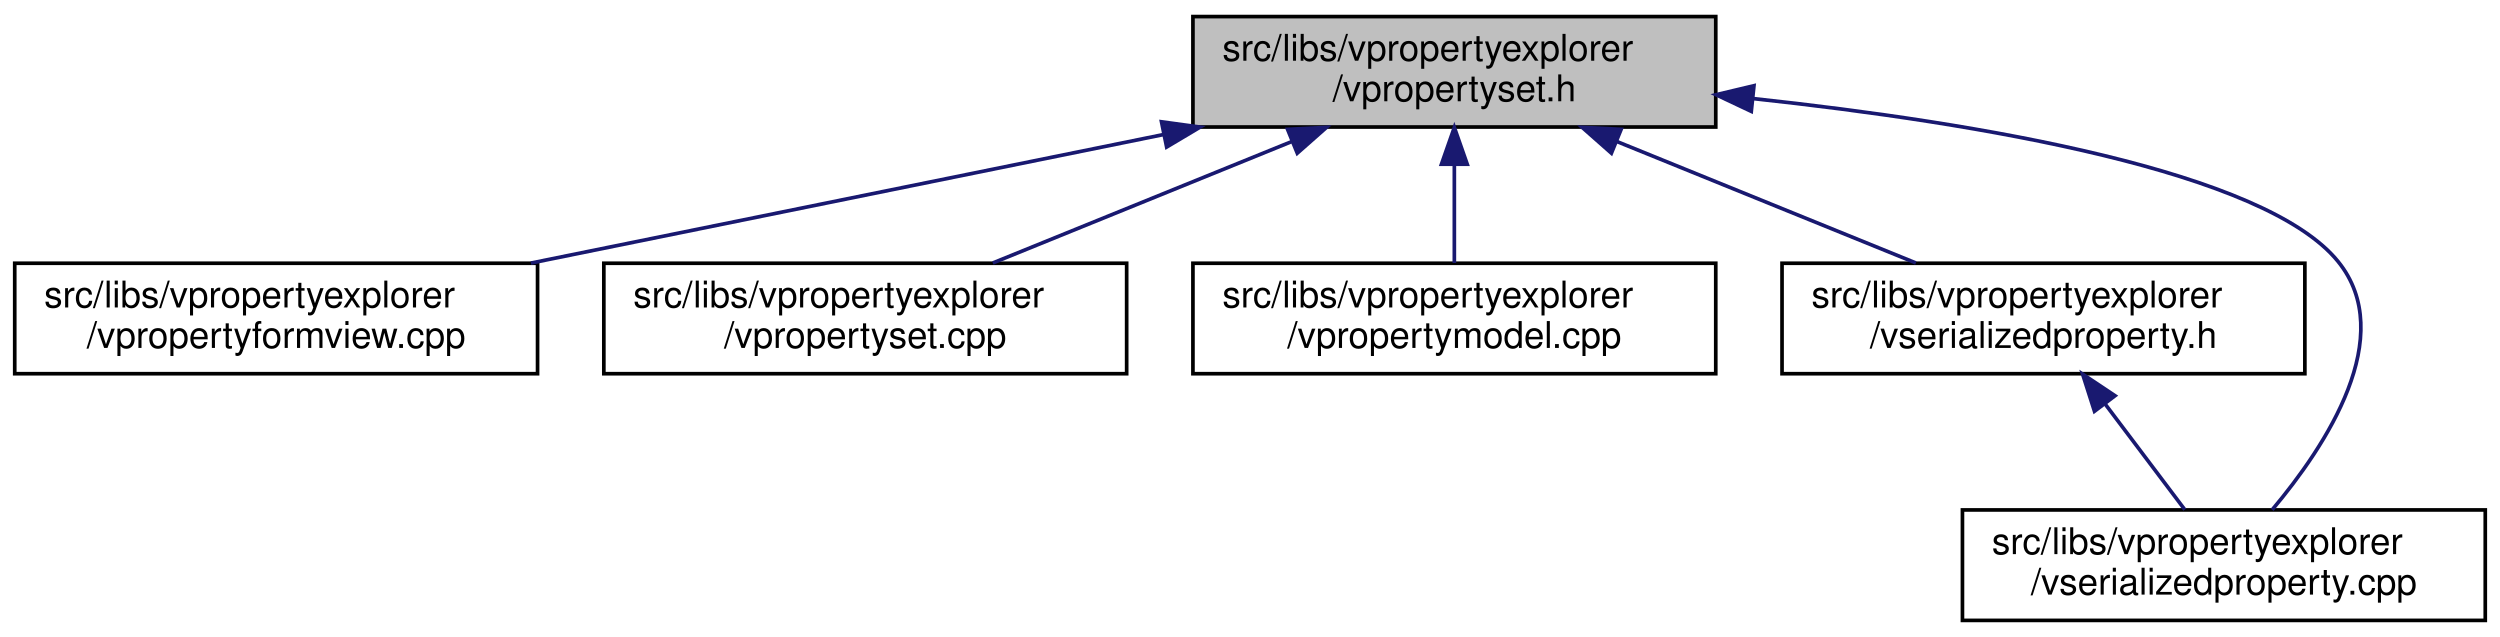
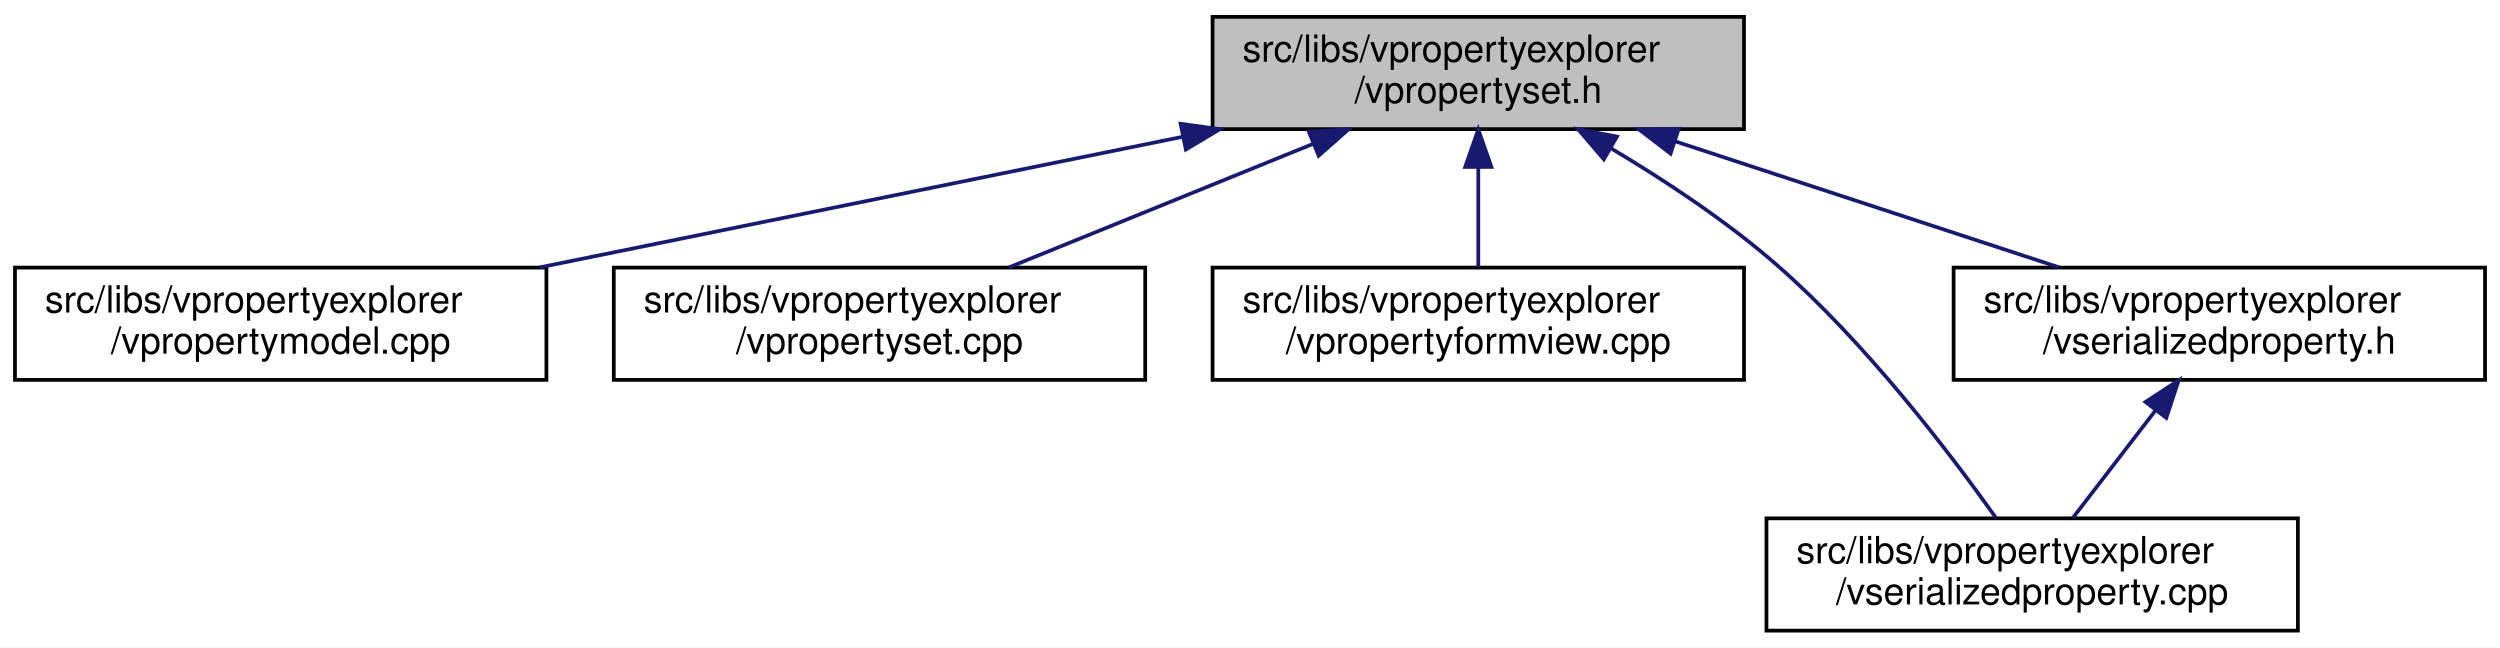
- <svg xmlns="http://www.w3.org/2000/svg" xmlns:xlink="http://www.w3.org/1999/xlink" width="679pt" height="173pt" viewBox="0.00 0.00 679.00 173.00">
+ <svg xmlns="http://www.w3.org/2000/svg" xmlns:xlink="http://www.w3.org/1999/xlink" width="668pt" height="173pt" viewBox="0.00 0.00 668.00 173.00">
  <g id="graph0" class="graph" transform="scale(1 1) rotate(0) translate(4 169)">
-     <polygon fill="white" stroke="transparent" points="-4,4 -4,-169 675,-169 675,4 -4,4" />
+     <polygon fill="white" stroke="transparent" points="-4,4 -4,-169 664,-169 664,4 -4,4" />
    <g id="node1" class="node">
      <g id="a_node1">
        <a xlink:title=" ">
          <polygon fill="#bfbfbf" stroke="black" points="320,-134.5 320,-164.5 462,-164.5 462,-134.5 320,-134.5" />
          <text text-anchor="start" x="328" y="-152.5" font-family="Helvetica,sans-Serif" font-size="10.00">src/libs/vpropertyexplorer</text>
          <text text-anchor="middle" x="391" y="-141.5" font-family="Helvetica,sans-Serif" font-size="10.00">/vpropertyset.h</text>
        </a>
      </g>
    </g>
    <g id="node2" class="node">
      <g id="a_node2">
-         <a xlink:href="../../dd/d2e/vpropertyformview_8cpp.html" target="_top" xlink:title=" ">
+         <a xlink:href="../../de/d84/vpropertymodel_8cpp.html" target="_top" xlink:title=" ">
          <polygon fill="white" stroke="black" points="0,-67.5 0,-97.5 142,-97.5 142,-67.5 0,-67.5" />
          <text text-anchor="start" x="8" y="-85.5" font-family="Helvetica,sans-Serif" font-size="10.00">src/libs/vpropertyexplorer</text>
-           <text text-anchor="middle" x="71" y="-74.5" font-family="Helvetica,sans-Serif" font-size="10.00">/vpropertyformview.cpp</text>
+           <text text-anchor="middle" x="71" y="-74.5" font-family="Helvetica,sans-Serif" font-size="10.00">/vpropertymodel.cpp</text>
        </a>
      </g>
    </g>
    <g id="edge1" class="edge">
      <path fill="none" stroke="midnightblue" d="M311.98,-132.45C259.3,-121.75 190.72,-107.82 140.19,-97.55" />
      <polygon fill="midnightblue" stroke="midnightblue" points="311.46,-135.92 321.96,-134.48 312.86,-129.06 311.46,-135.92" />
    </g>
    <g id="node3" class="node">
      <g id="a_node3">
        <a xlink:href="../../db/d94/vpropertyset_8cpp.html" target="_top" xlink:title=" ">
          <polygon fill="white" stroke="black" points="160,-67.5 160,-97.5 302,-97.5 302,-67.5 160,-67.5" />
          <text text-anchor="start" x="168" y="-85.5" font-family="Helvetica,sans-Serif" font-size="10.00">src/libs/vpropertyexplorer</text>
          <text text-anchor="middle" x="231" y="-74.5" font-family="Helvetica,sans-Serif" font-size="10.00">/vpropertyset.cpp</text>
        </a>
      </g>
    </g>
    <g id="edge2" class="edge">
      <path fill="none" stroke="midnightblue" d="M346.8,-130.54C321.2,-120.14 289.43,-107.24 265.65,-97.58" />
      <polygon fill="midnightblue" stroke="midnightblue" points="345.7,-133.87 356.28,-134.4 348.34,-127.39 345.7,-133.87" />
    </g>
    <g id="node4" class="node">
      <g id="a_node4">
-         <a xlink:href="../../de/d84/vpropertymodel_8cpp.html" target="_top" xlink:title=" ">
+         <a xlink:href="../../dd/d2e/vpropertyformview_8cpp.html" target="_top" xlink:title=" ">
          <polygon fill="white" stroke="black" points="320,-67.5 320,-97.5 462,-97.5 462,-67.5 320,-67.5" />
          <text text-anchor="start" x="328" y="-85.5" font-family="Helvetica,sans-Serif" font-size="10.00">src/libs/vpropertyexplorer</text>
-           <text text-anchor="middle" x="391" y="-74.5" font-family="Helvetica,sans-Serif" font-size="10.00">/vpropertymodel.cpp</text>
+           <text text-anchor="middle" x="391" y="-74.5" font-family="Helvetica,sans-Serif" font-size="10.00">/vpropertyformview.cpp</text>
        </a>
      </g>
    </g>
    <g id="edge3" class="edge">
      <path fill="none" stroke="midnightblue" d="M391,-124.11C391,-115.15 391,-105.32 391,-97.58" />
      <polygon fill="midnightblue" stroke="midnightblue" points="387.5,-124.4 391,-134.4 394.5,-124.4 387.5,-124.4" />
    </g>
    <g id="node5" class="node">
      <g id="a_node5">
-         <a xlink:href="../../dc/de3/vserializedproperty_8h.html" target="_top" xlink:title=" ">
-           <polygon fill="white" stroke="black" points="480,-67.5 480,-97.5 622,-97.5 622,-67.5 480,-67.5" />
-           <text text-anchor="start" x="488" y="-85.5" font-family="Helvetica,sans-Serif" font-size="10.00">src/libs/vpropertyexplorer</text>
-           <text text-anchor="middle" x="551" y="-74.5" font-family="Helvetica,sans-Serif" font-size="10.00">/vserializedproperty.h</text>
+         <a xlink:href="../../d3/db8/vserializedproperty_8cpp.html" target="_top" xlink:title=" ">
+           <polygon fill="white" stroke="black" points="468,-0.5 468,-30.5 610,-30.5 610,-0.5 468,-0.5" />
+           <text text-anchor="start" x="476" y="-18.5" font-family="Helvetica,sans-Serif" font-size="10.00">src/libs/vpropertyexplorer</text>
+           <text text-anchor="middle" x="539" y="-7.5" font-family="Helvetica,sans-Serif" font-size="10.00">/vserializedproperty.cpp</text>
        </a>
      </g>
    </g>
    <g id="edge4" class="edge">
-       <path fill="none" stroke="midnightblue" d="M435.2,-130.54C460.8,-120.14 492.57,-107.24 516.35,-97.58" />
-       <polygon fill="midnightblue" stroke="midnightblue" points="433.66,-127.39 425.72,-134.4 436.3,-133.87 433.66,-127.39" />
+       <path fill="none" stroke="midnightblue" d="M426.39,-129.41C440.93,-120.76 457.49,-109.83 471,-98 494.71,-77.24 517.08,-47.85 529.33,-30.62" />
+       <polygon fill="midnightblue" stroke="midnightblue" points="424.54,-126.44 417.65,-134.49 428.05,-132.5 424.54,-126.44" />
    </g>
    <g id="node6" class="node">
      <g id="a_node6">
-         <a xlink:href="../../d3/db8/vserializedproperty_8cpp.html" target="_top" xlink:title=" ">
-           <polygon fill="white" stroke="black" points="529,-0.5 529,-30.5 671,-30.5 671,-0.5 529,-0.5" />
-           <text text-anchor="start" x="537" y="-18.5" font-family="Helvetica,sans-Serif" font-size="10.00">src/libs/vpropertyexplorer</text>
-           <text text-anchor="middle" x="600" y="-7.5" font-family="Helvetica,sans-Serif" font-size="10.00">/vserializedproperty.cpp</text>
+         <a xlink:href="../../dc/de3/vserializedproperty_8h.html" target="_top" xlink:title=" ">
+           <polygon fill="white" stroke="black" points="518,-67.5 518,-97.5 660,-97.5 660,-67.5 518,-67.5" />
+           <text text-anchor="start" x="526" y="-85.5" font-family="Helvetica,sans-Serif" font-size="10.00">src/libs/vpropertyexplorer</text>
+           <text text-anchor="middle" x="589" y="-74.5" font-family="Helvetica,sans-Serif" font-size="10.00">/vserializedproperty.h</text>
        </a>
      </g>
    </g>
+     <g id="edge5" class="edge">
+       <path fill="none" stroke="midnightblue" d="M443.61,-131.23C475.64,-120.71 516.04,-107.45 546.12,-97.58" />
+       <polygon fill="midnightblue" stroke="midnightblue" points="442.37,-127.95 433.96,-134.4 444.56,-134.6 442.37,-127.95" />
+     </g>
    <g id="edge6" class="edge">
-       <path fill="none" stroke="midnightblue" d="M472.2,-142.22C533.78,-135.57 611.11,-122.51 631,-98 647.41,-77.78 627.77,-47.94 613.12,-30.54" />
-       <polygon fill="midnightblue" stroke="midnightblue" points="471.65,-138.75 462.07,-143.27 472.38,-145.72 471.65,-138.75" />
-     </g>
-     <g id="edge5" class="edge">
-       <path fill="none" stroke="midnightblue" d="M567.84,-59.16C574.99,-49.68 583.1,-38.92 589.39,-30.58" />
-       <polygon fill="midnightblue" stroke="midnightblue" points="564.86,-57.3 561.63,-67.4 570.45,-61.52 564.86,-57.3" />
+       <path fill="none" stroke="midnightblue" d="M572.04,-59.45C564.69,-49.9 556.31,-39 549.83,-30.58" />
+       <polygon fill="midnightblue" stroke="midnightblue" points="569.28,-61.6 578.15,-67.4 574.83,-57.34 569.28,-61.6" />
    </g>
  </g>
</svg>
